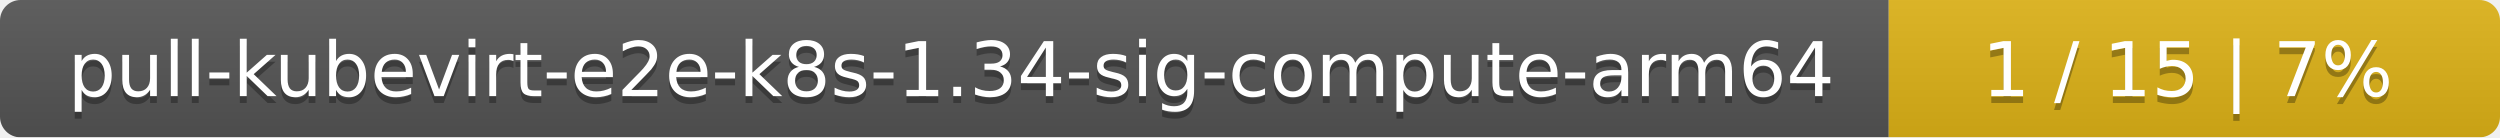
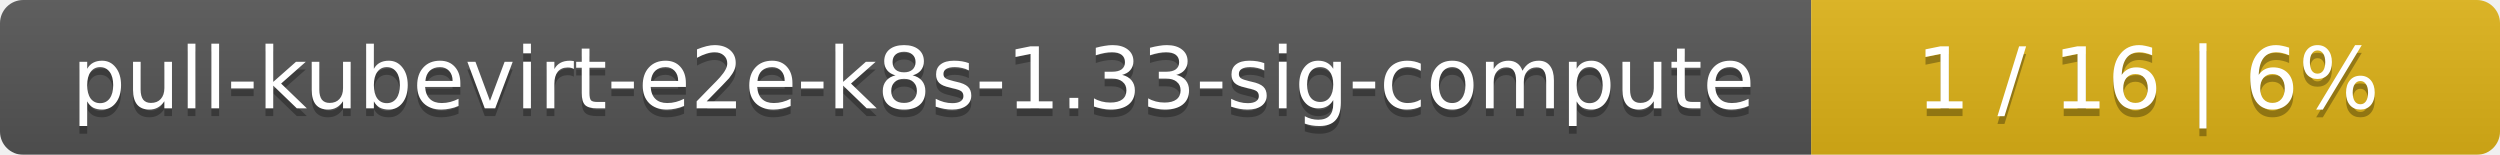
- <svg xmlns="http://www.w3.org/2000/svg" width="364" height="20">
+ <svg xmlns="http://www.w3.org/2000/svg" width="323" height="20">
  <linearGradient id="smooth" x2="0" y2="100%">
    <stop offset="0" stop-color="#bbb" stop-opacity=".1" />
    <stop offset="1" stop-opacity=".1" />
  </linearGradient>
  <mask id="round">
-     <rect width="364" height="20" rx="3" fill="#fff" />
+     <rect width="323" height="20" rx="3" fill="#fff" />
  </mask>
  <g mask="url(#round)">
-     <rect width="275" height="20" fill="#555" />
-     <rect x="275" width="89" height="20" fill="#dfb317" />
-     <rect width="364" height="20" fill="url(#smooth)" />
+     <rect width="234" height="20" fill="#555" />
+     <rect x="234" width="89" height="20" fill="#dfb317" />
+     <rect width="323" height="20" fill="url(#smooth)" />
  </g>
  <g fill="#fff" text-anchor="middle" font-family="DejaVu Sans,Verdana,Geneva,sans-serif" font-size="11">
-     <text x="138.5" y="15" fill="#010101" fill-opacity=".3">pull-kubevirt-e2e-k8s-1.34-sig-compute-arm64</text>
-     <text x="138.5" y="14">pull-kubevirt-e2e-k8s-1.34-sig-compute-arm64</text>
-     <text x="318.5" y="15" fill="#010101" fill-opacity=".3">1 / 15    |    7%</text>
-     <text x="318.5" y="14">1 / 15    |    7%</text>
+     <text x="118" y="15" fill="#010101" fill-opacity=".3">pull-kubevirt-e2e-k8s-1.33-sig-compute</text>
+     <text x="118" y="14">pull-kubevirt-e2e-k8s-1.33-sig-compute</text>
+     <text x="277.5" y="15" fill="#010101" fill-opacity=".3">1 / 16    |    6%</text>
+     <text x="277.5" y="14">1 / 16    |    6%</text>
  </g>
</svg>
